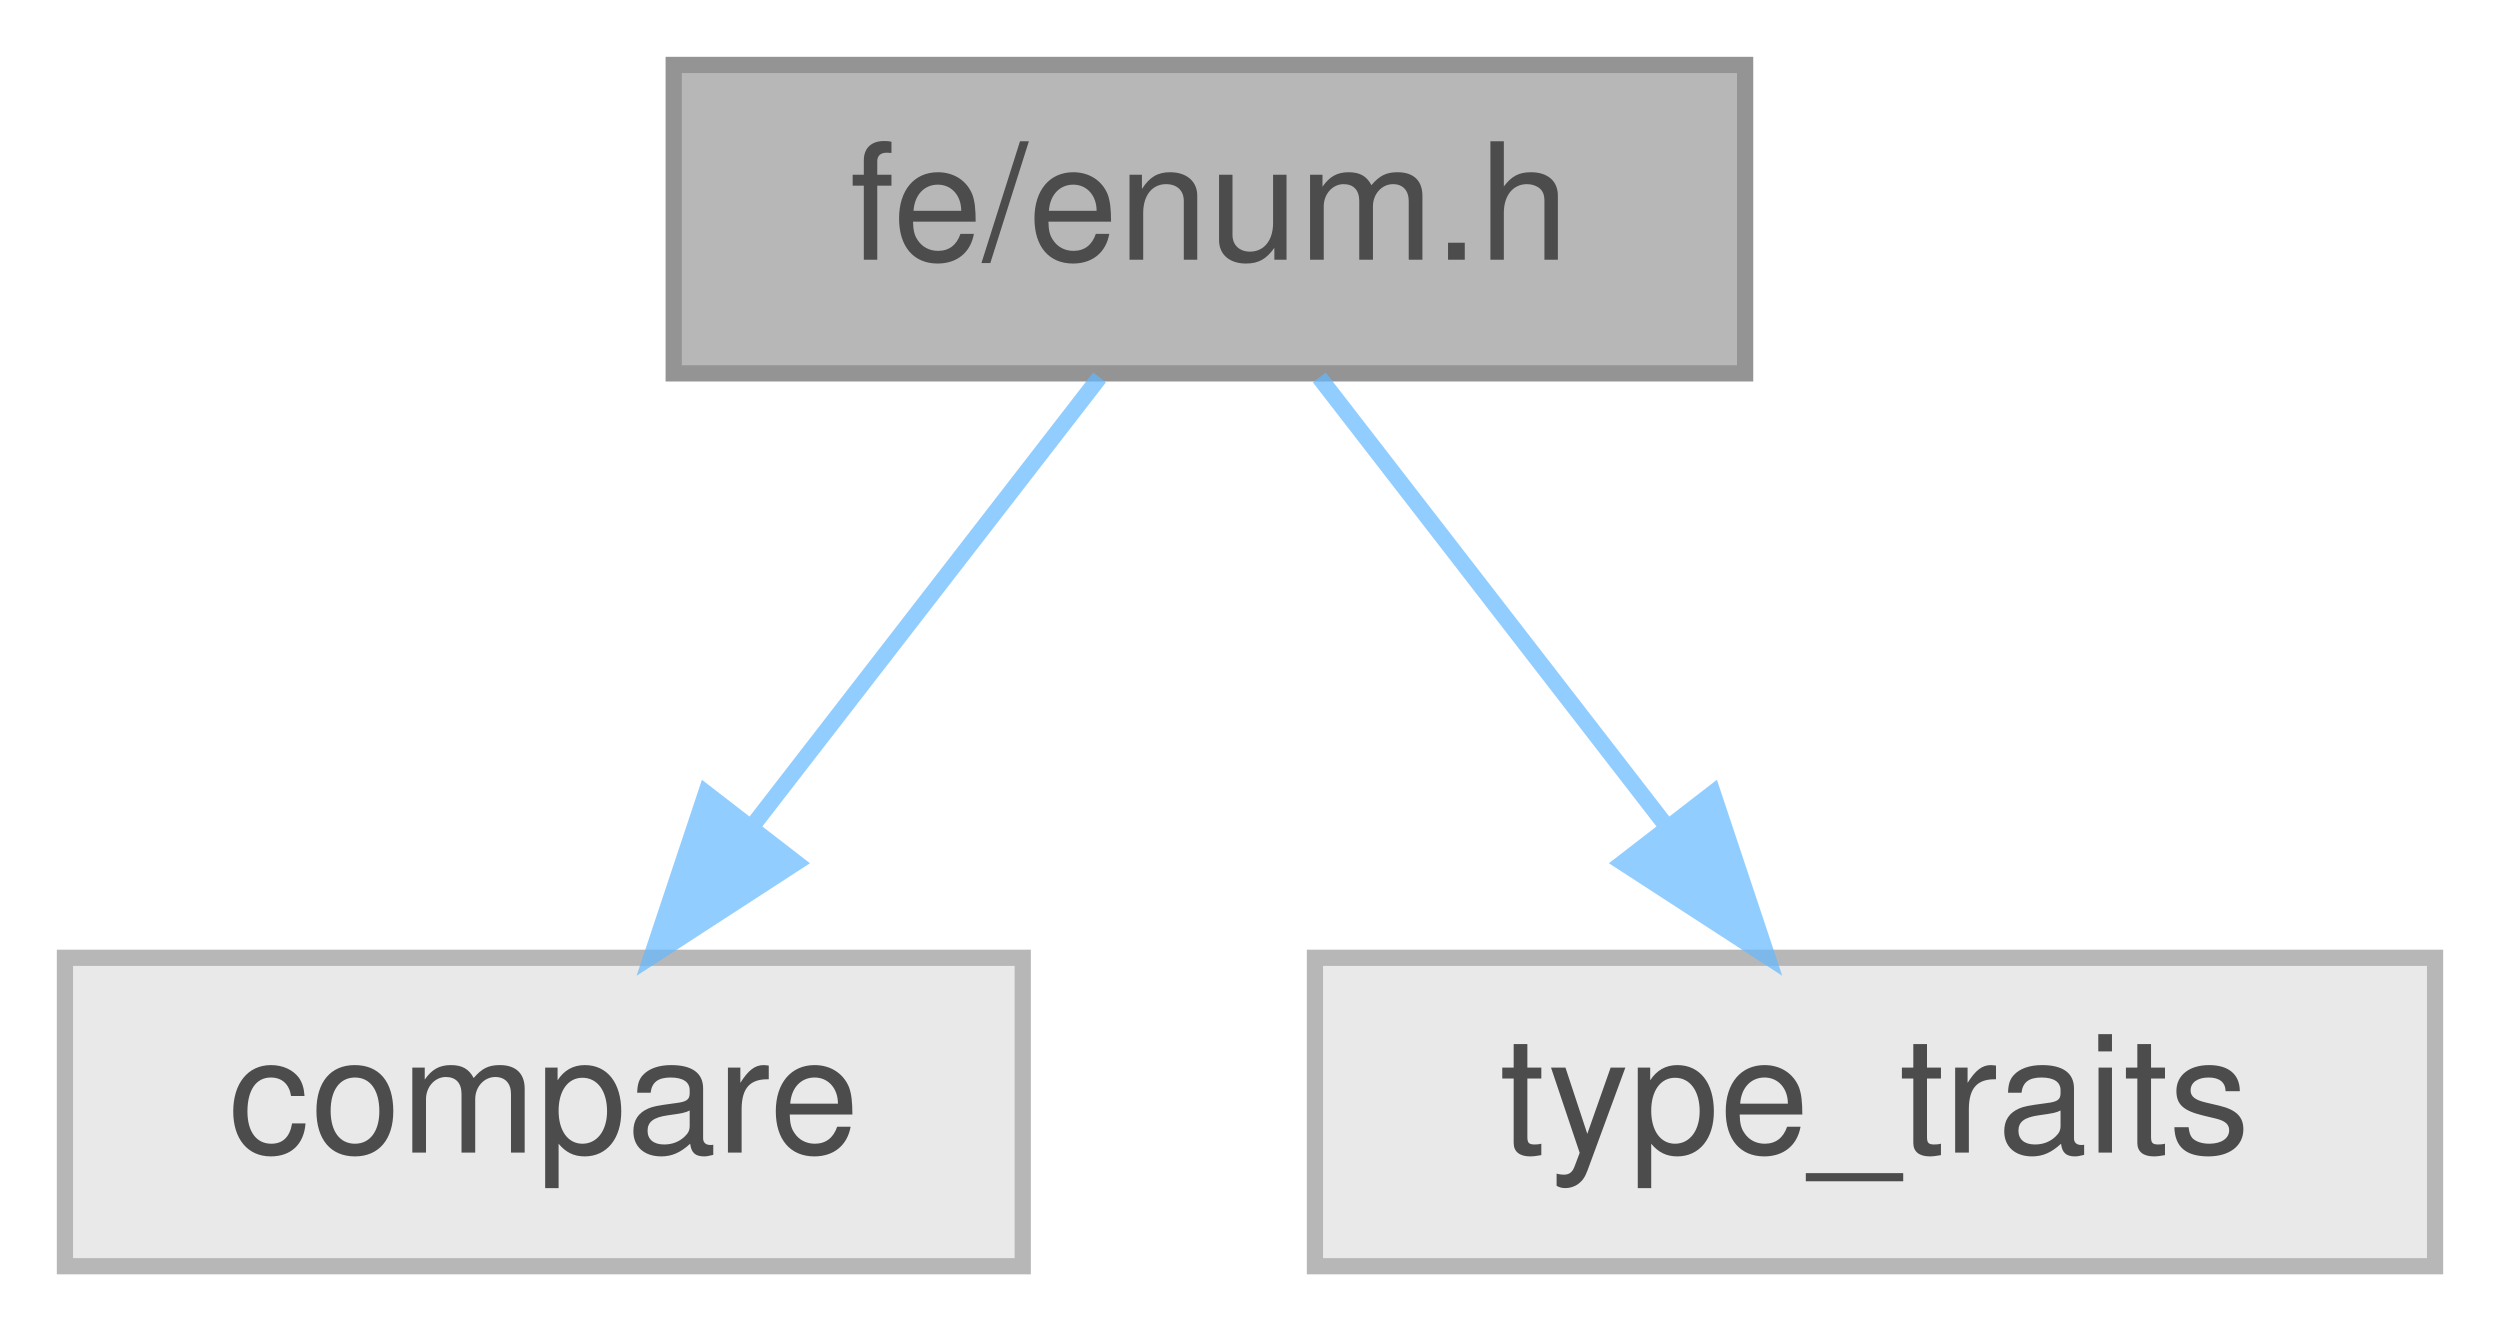
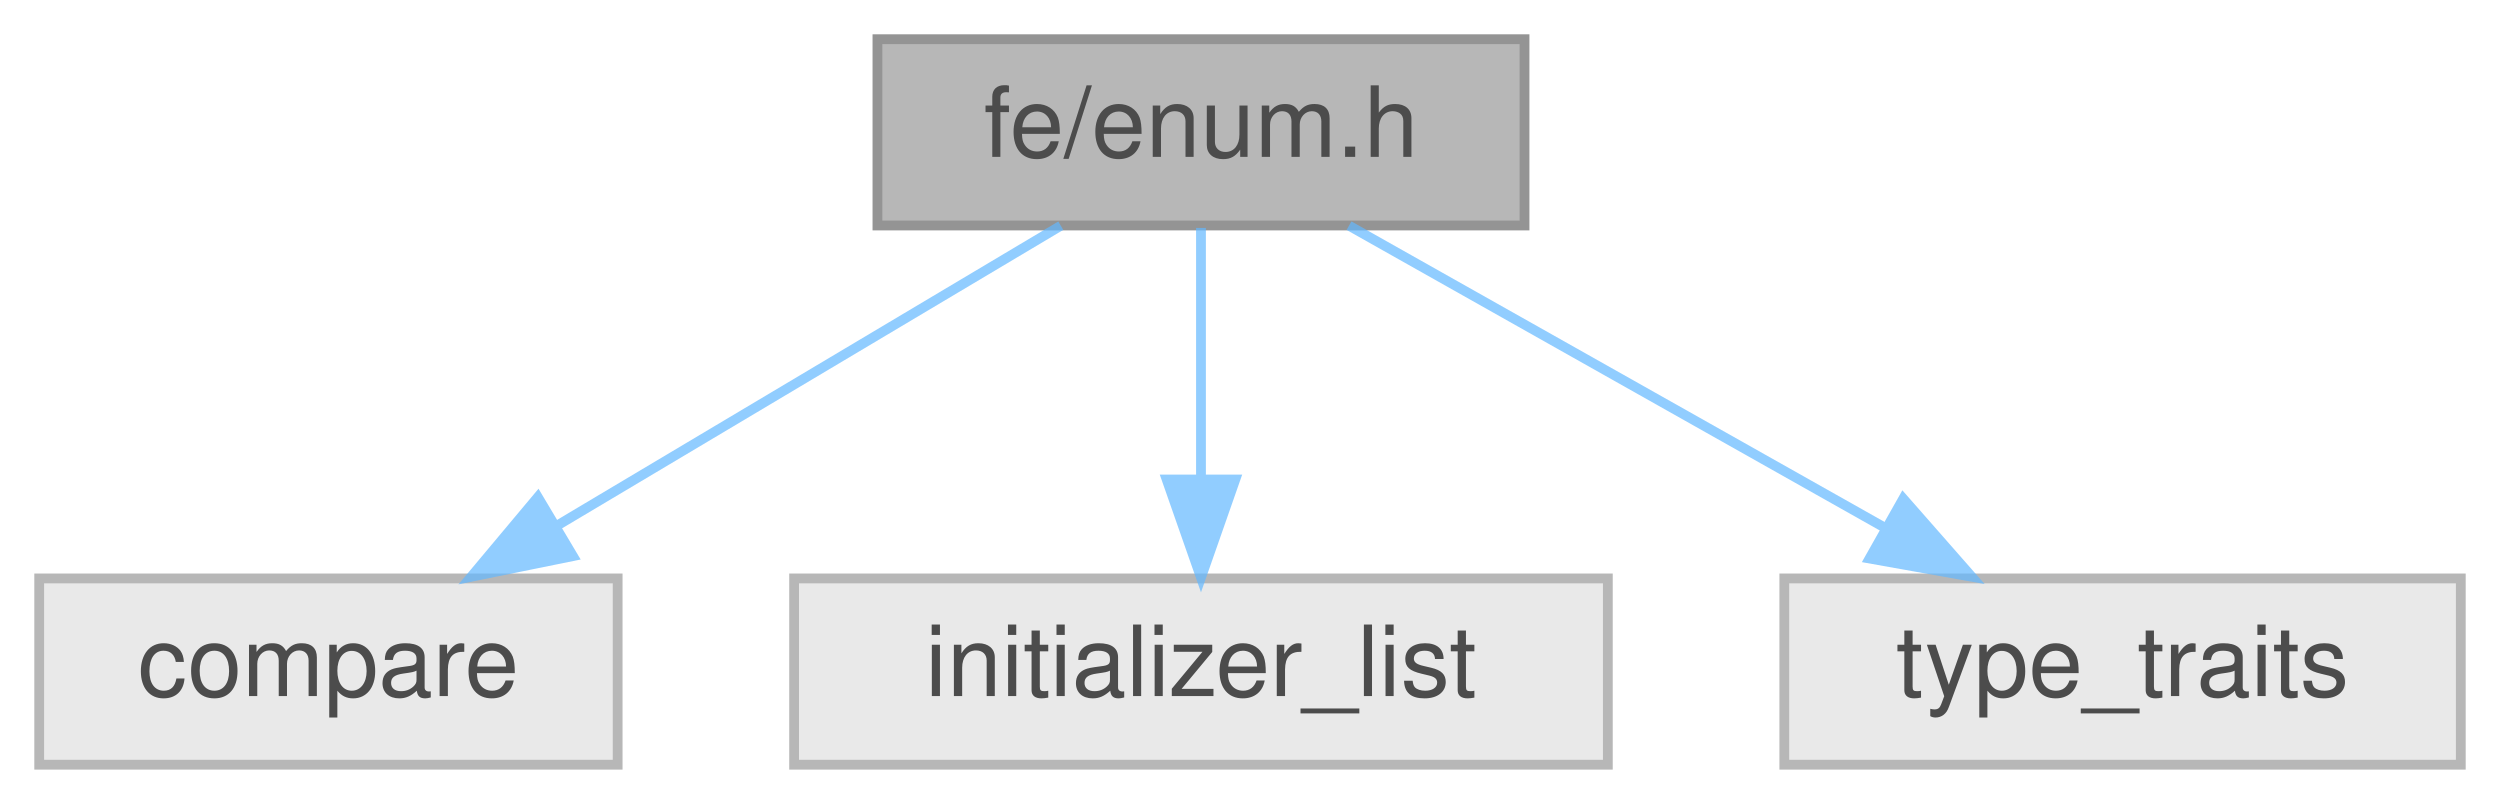
- <svg xmlns="http://www.w3.org/2000/svg" xmlns:xlink="http://www.w3.org/1999/xlink" width="154pt" height="82pt" viewBox="0.00 0.00 154.00 82.00">
+ <svg xmlns="http://www.w3.org/2000/svg" xmlns:xlink="http://www.w3.org/1999/xlink" width="255pt" height="82pt" viewBox="0.00 0.00 255.00 82.00">
  <svg id="main" version="1.1" xml:space="preserve">
    <style type="text/css">
.node, .edge {opacity: 0.7;}
.node.selected, .edge.selected {opacity: 1;}
.edge:hover path { stroke: red; }
.edge:hover polygon { stroke: red; fill: red; }
</style>
    <svg id="graph" class="graph">
      <g id="graph0" class="graph" transform="scale(1 1) rotate(0) translate(4 78)">
        <g id="Node000001" class="node">
          <g id="a_Node000001">
            <a xlink:title=" ">
-               <polygon fill="#999999" stroke="#666666" points="103.5,-74 37.5,-74 37.5,-55 103.5,-55 103.5,-74" />
-               <text text-anchor="middle" x="70.5" y="-62" font-family="Helvetica,sans-Serif" font-size="10.00">fe/enum.h</text>
+               <polygon fill="#999999" stroke="#666666" points="151.5,-74 85.5,-74 85.5,-55 151.5,-55 151.5,-74" />
+               <text text-anchor="middle" x="118.5" y="-62" font-family="Helvetica,sans-Serif" font-size="10.00">fe/enum.h</text>
            </a>
          </g>
        </g>
        <g id="Node000002" class="node">
          <g id="a_Node000002">
            <a xlink:title=" ">
              <polygon fill="#e0e0e0" stroke="#999999" points="59,-19 0,-19 0,0 59,0 59,-19" />
              <text text-anchor="middle" x="29.5" y="-7" font-family="Helvetica,sans-Serif" font-size="10.00">compare</text>
            </a>
          </g>
        </g>
        <g id="edge1_Node000001_Node000002" class="edge">
          <g id="a_edge1_Node000001_Node000002">
            <a xlink:title=" ">
-               <path fill="none" stroke="#63b8ff" d="M63.73,-54.75C57.94,-47.26 49.44,-36.28 42.36,-27.13" />
-               <polygon fill="#63b8ff" stroke="#63b8ff" points="45.03,-24.86 36.14,-19.09 39.49,-29.14 45.03,-24.86" />
+               <path fill="none" stroke="#63b8ff" d="M104.2,-54.98C90.4,-46.77 69.26,-34.18 52.99,-24.49" />
+               <polygon fill="#63b8ff" stroke="#63b8ff" points="54.44,-21.28 44.06,-19.17 50.86,-27.29 54.44,-21.28" />
            </a>
          </g>
        </g>
        <g id="Node000003" class="node">
          <g id="a_Node000003">
            <a xlink:title=" ">
-               <polygon fill="#e0e0e0" stroke="#999999" points="146,-19 77,-19 77,0 146,0 146,-19" />
-               <text text-anchor="middle" x="111.5" y="-7" font-family="Helvetica,sans-Serif" font-size="10.00">type_traits</text>
+               <polygon fill="#e0e0e0" stroke="#999999" points="160,-19 77,-19 77,0 160,0 160,-19" />
+               <text text-anchor="middle" x="118.5" y="-7" font-family="Helvetica,sans-Serif" font-size="10.00">initializer_list</text>
            </a>
          </g>
        </g>
        <g id="edge2_Node000001_Node000003" class="edge">
          <g id="a_edge2_Node000001_Node000003">
            <a xlink:title=" ">
-               <path fill="none" stroke="#63b8ff" d="M77.27,-54.75C83.06,-47.26 91.56,-36.28 98.64,-27.13" />
-               <polygon fill="#63b8ff" stroke="#63b8ff" points="101.51,-29.14 104.86,-19.09 95.97,-24.86 101.51,-29.14" />
+               <path fill="none" stroke="#63b8ff" d="M118.5,-54.75C118.5,-47.8 118.5,-37.85 118.5,-29.13" />
+               <polygon fill="#63b8ff" stroke="#63b8ff" points="122,-29.09 118.5,-19.09 115,-29.09 122,-29.09" />
+             </a>
+           </g>
+         </g>
+         <g id="Node000004" class="node">
+           <g id="a_Node000004">
+             <a xlink:title=" ">
+               <polygon fill="#e0e0e0" stroke="#999999" points="247,-19 178,-19 178,0 247,0 247,-19" />
+               <text text-anchor="middle" x="212.5" y="-7" font-family="Helvetica,sans-Serif" font-size="10.00">type_traits</text>
+             </a>
+           </g>
+         </g>
+         <g id="edge3_Node000001_Node000004" class="edge">
+           <g id="a_edge3_Node000001_Node000004">
+             <a xlink:title=" ">
+               <path fill="none" stroke="#63b8ff" d="M133.6,-54.98C148.32,-46.69 170.92,-33.94 188.17,-24.22" />
+               <polygon fill="#63b8ff" stroke="#63b8ff" points="190.13,-27.13 197.12,-19.17 186.69,-21.03 190.13,-27.13" />
            </a>
          </g>
        </g>
      </g>
    </svg>
  </svg>
  <style type="text/css">

[data-mouse-over-selected='false'] { opacity: 0.7; }
[data-mouse-over-selected='true']  { opacity: 1.0; }

</style>
</svg>
